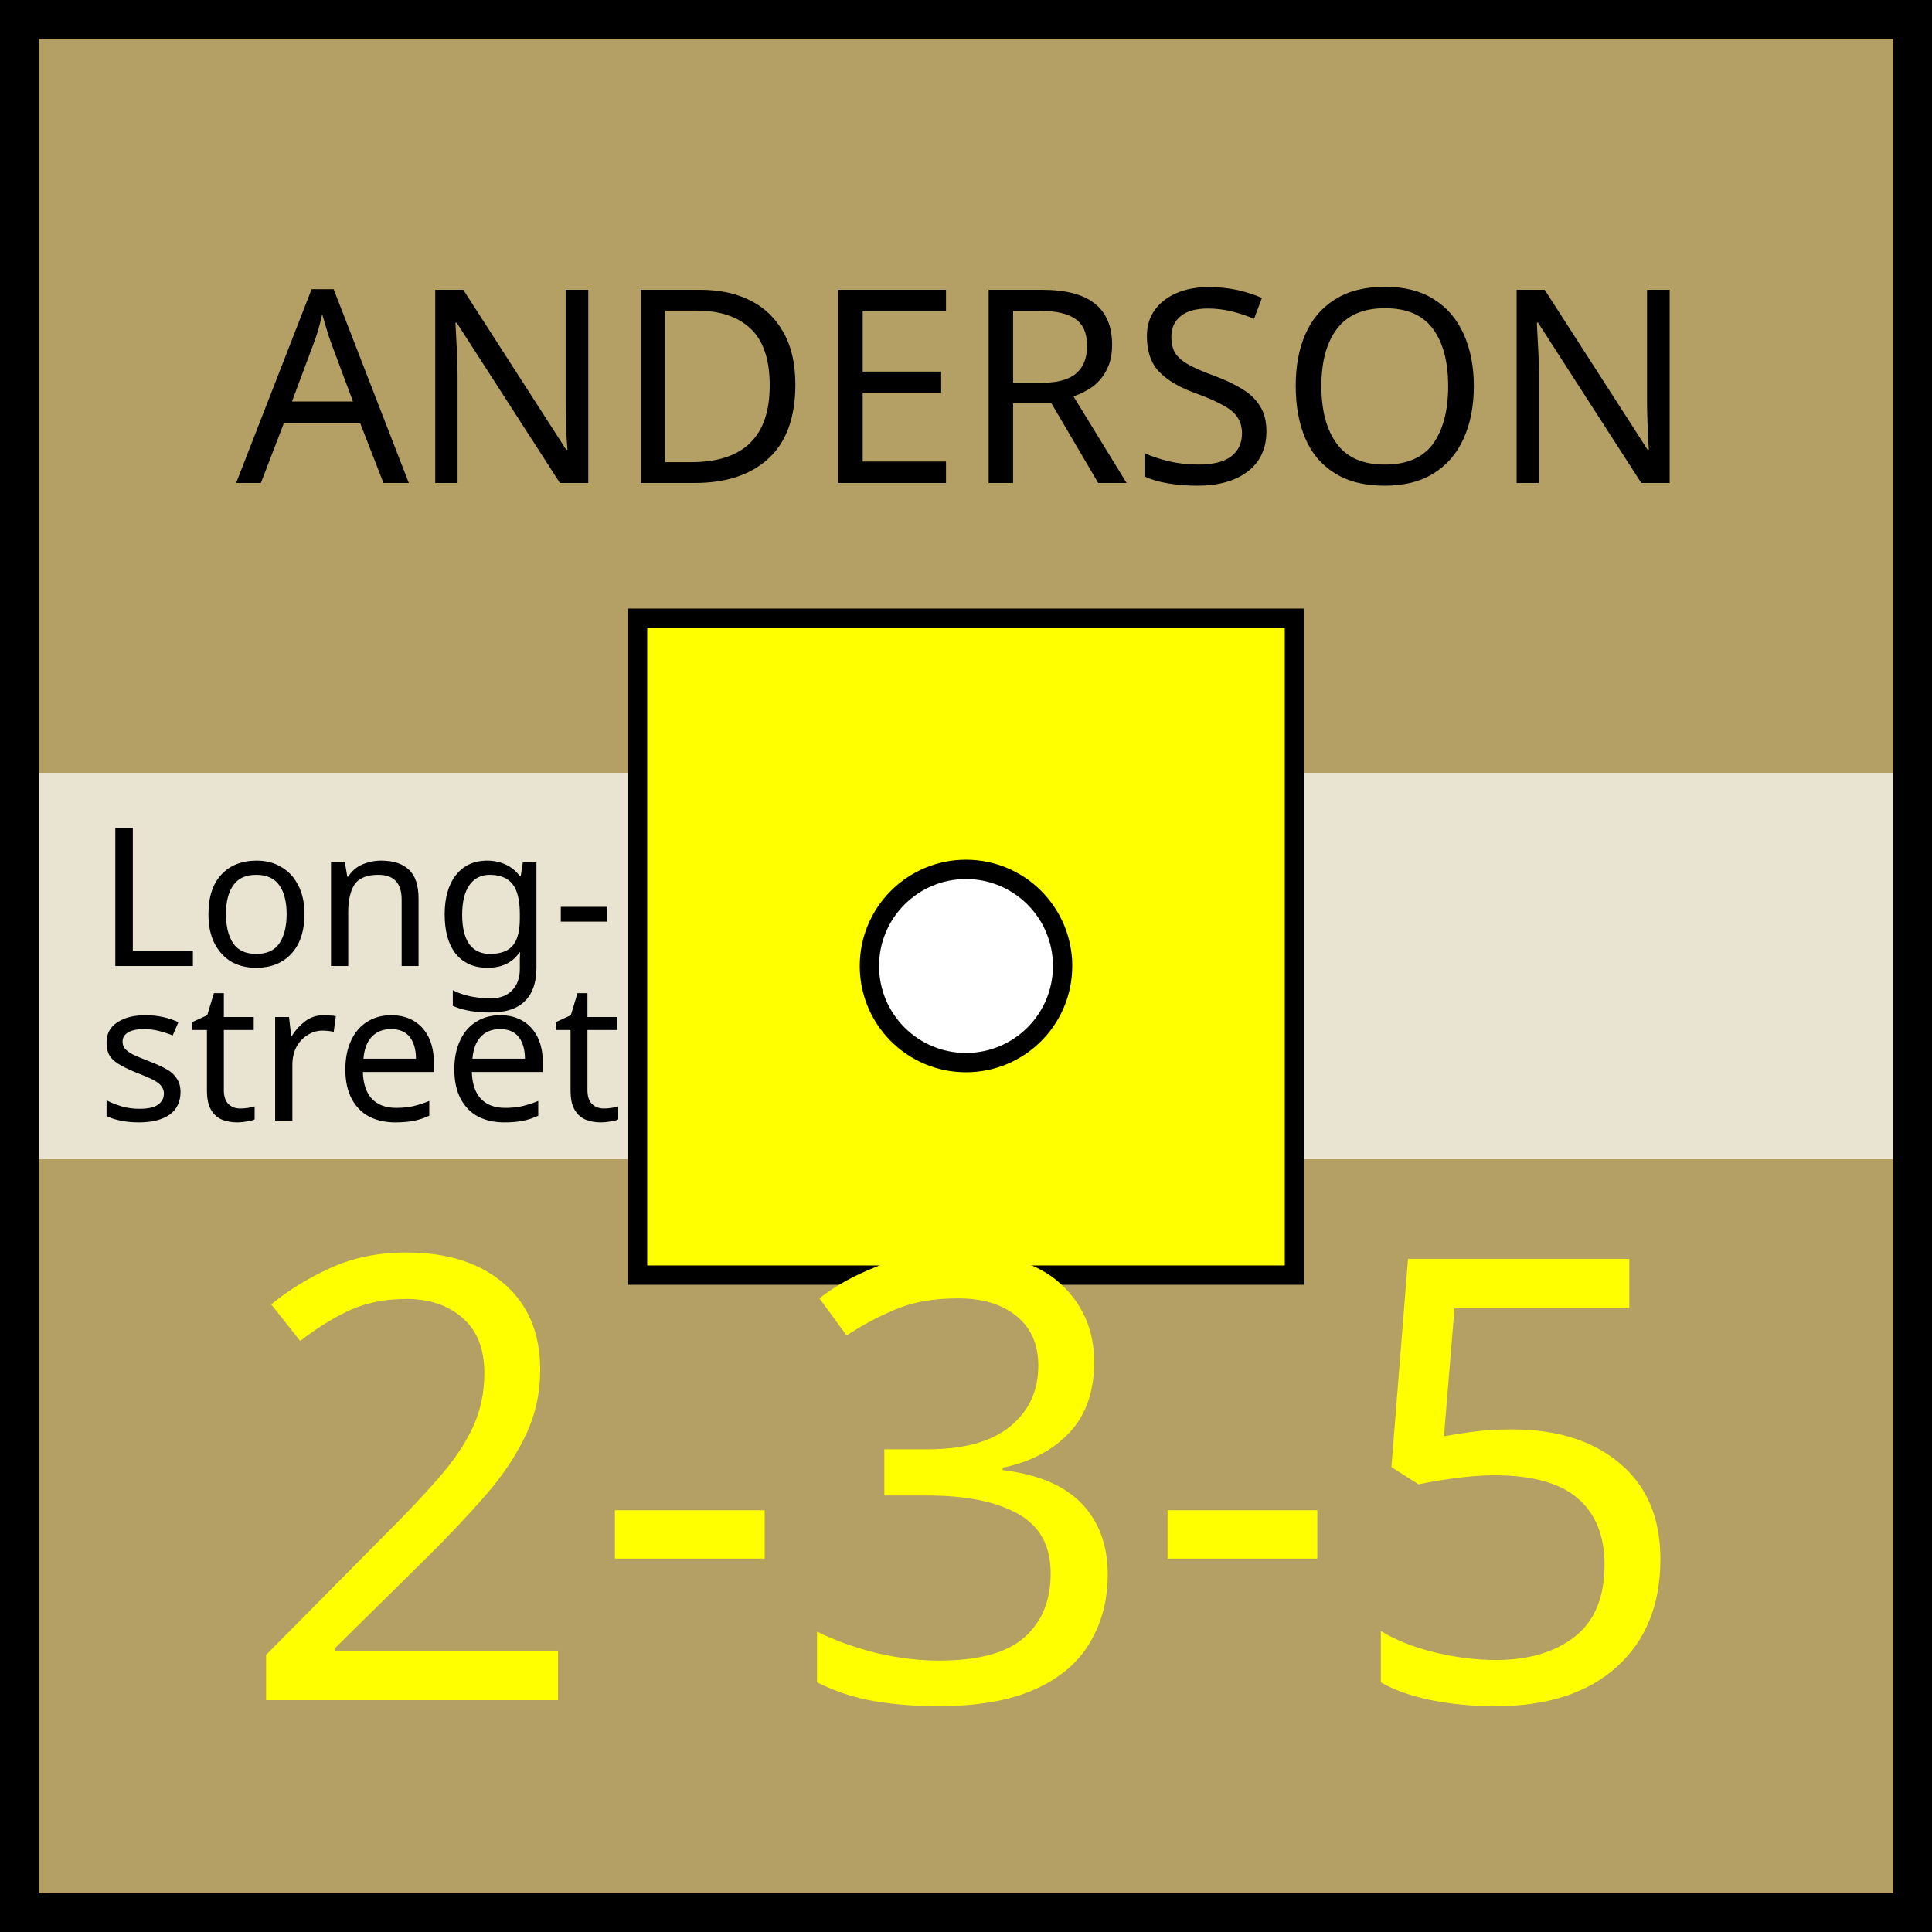
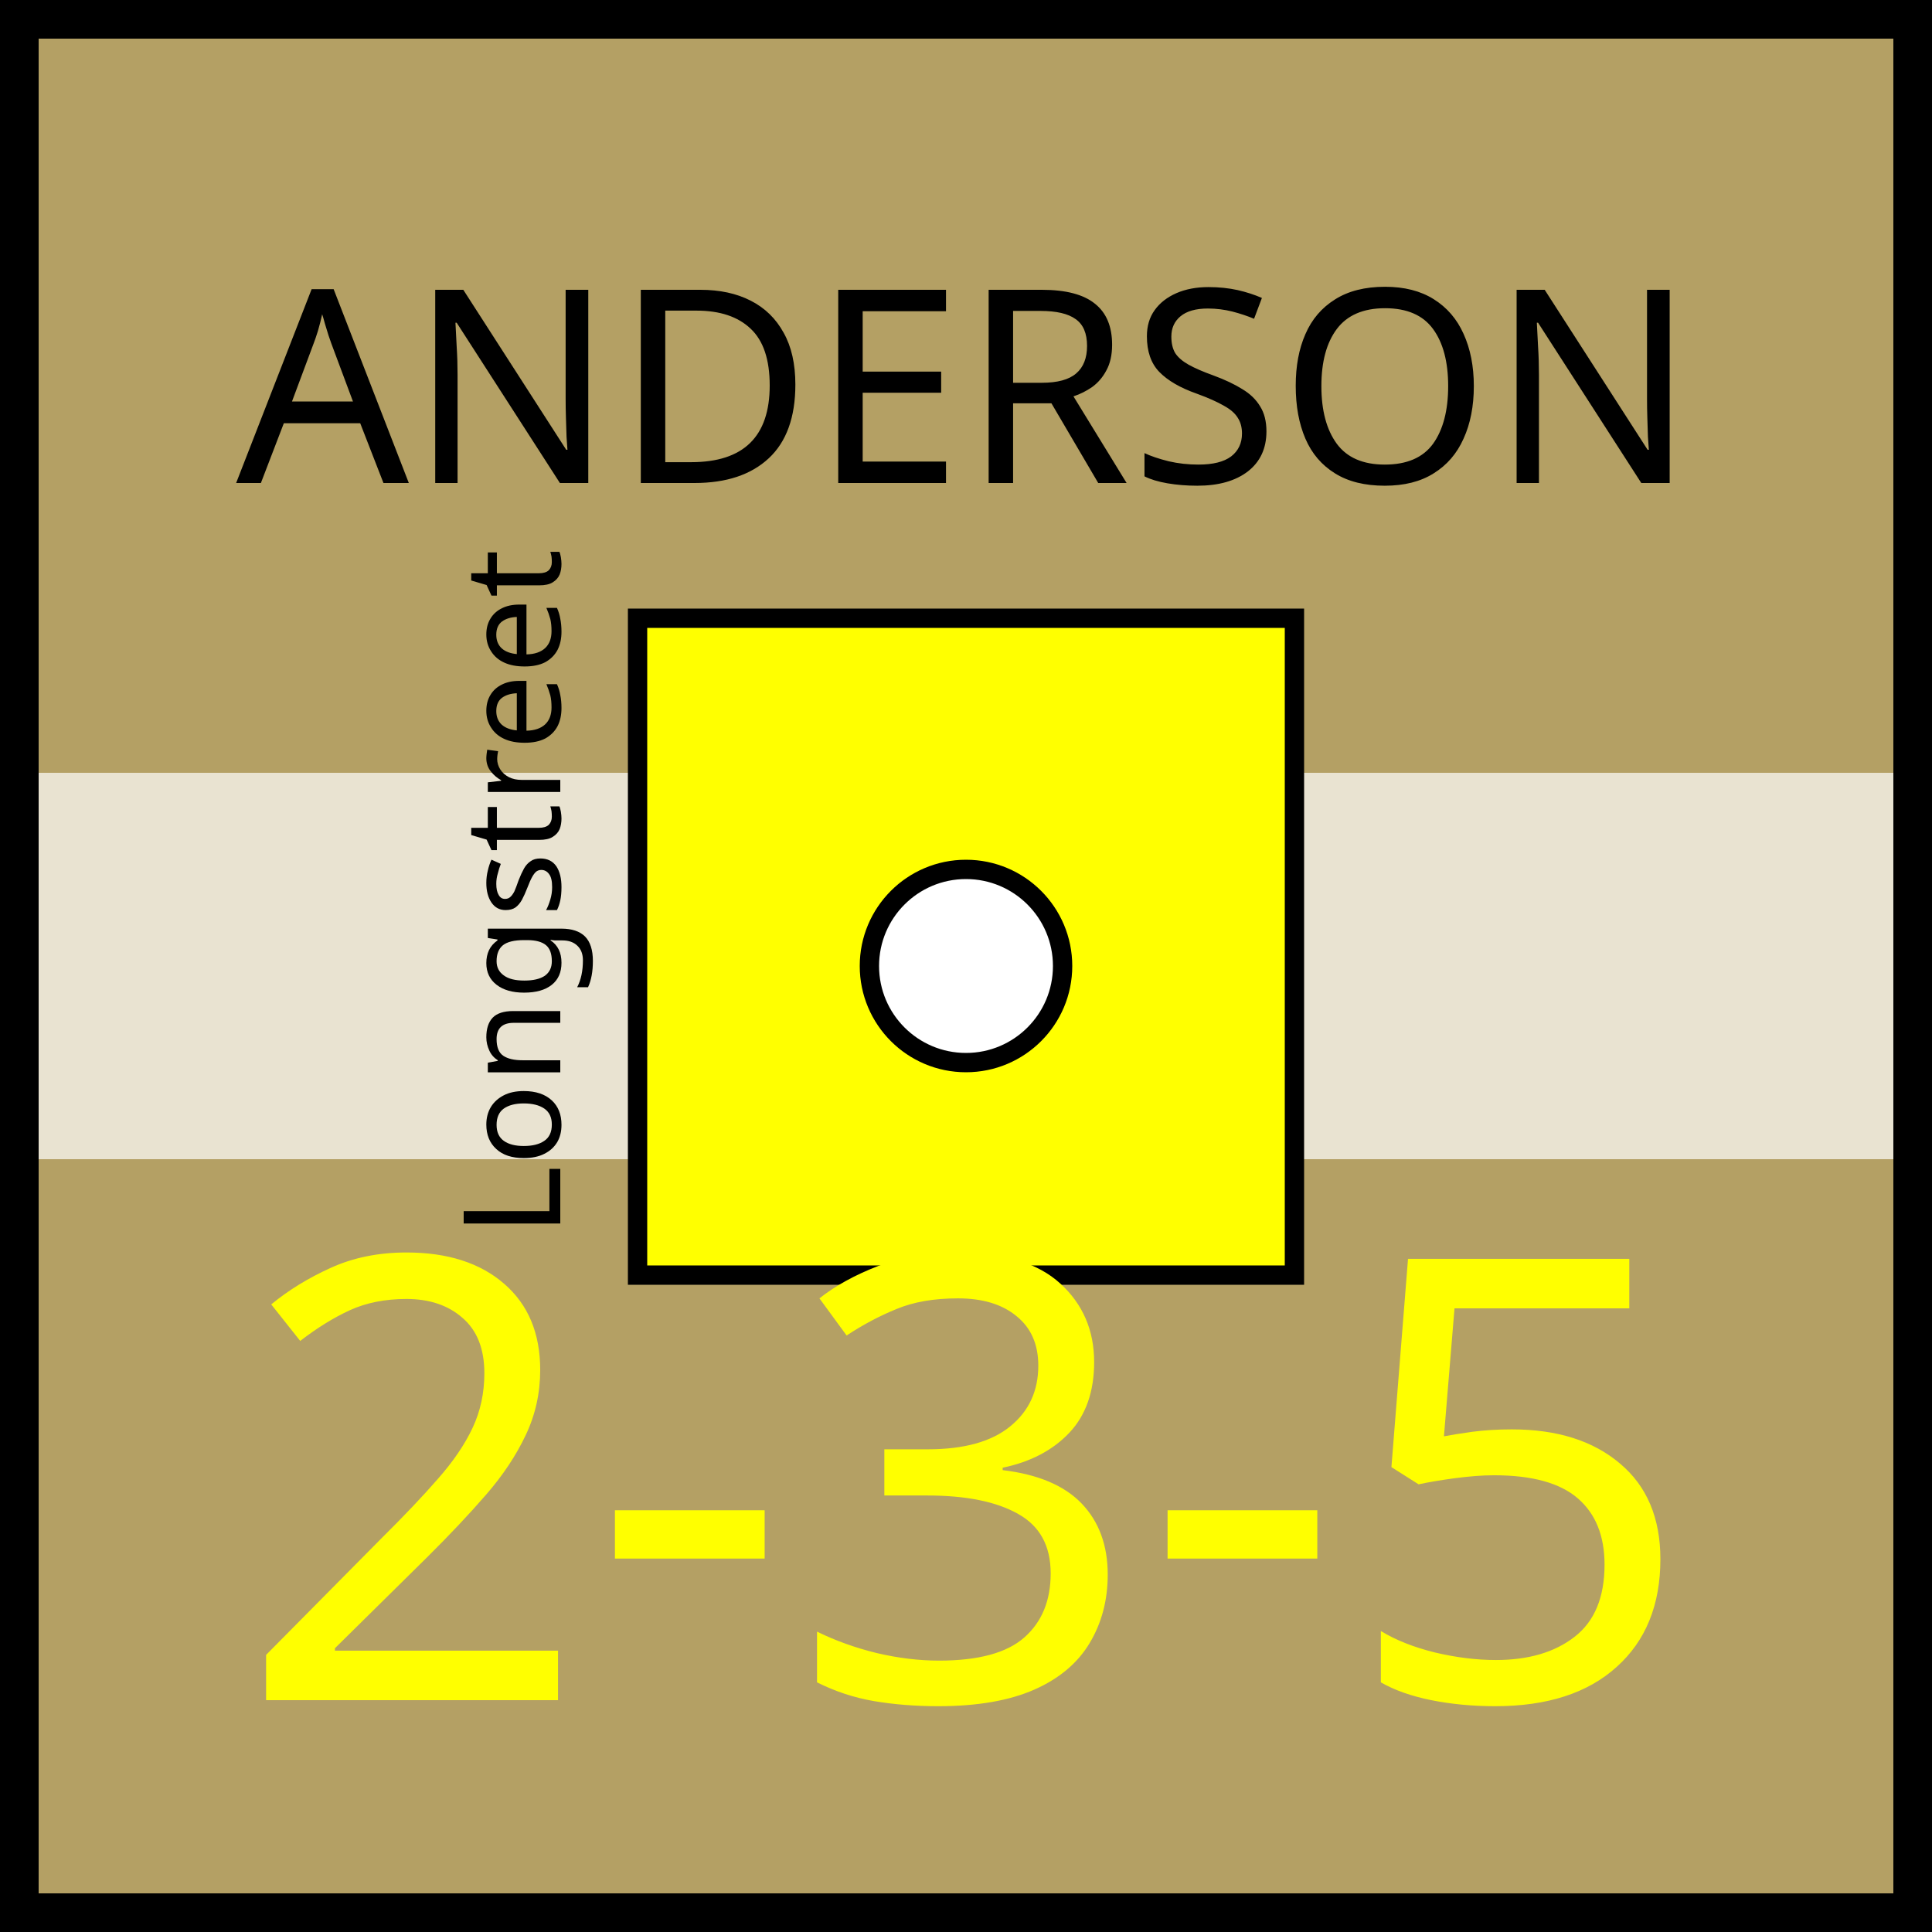
<svg xmlns="http://www.w3.org/2000/svg" xmlns:xlink="http://www.w3.org/1999/xlink" viewBox="0 0 100 100" width="100" height="100">
  <defs id="common">
    <rect id="background" width="100" height="100" fill="rgb(180,160,100)" />
    <rect id="exhausted" x="2" y="40%" height="20%" width="96" fill="white" opacity="0.7" />
    <g id="border" stroke="black" stroke-width="2">
      <line x1="0" y1="1" x2="100" y2="1" />
      <line x1="1" y1="1" x2="1" y2="100" />
      <line x1="0" y1="99" x2="100" y2="99" />
      <line x1="99" y1="1" x2="99" y2="100" />
    </g>
    <clipPath id="block">
      <use xlink:href="#background" />
    </clipPath>
  </defs>
  <g id="unit" font-family="EB Garamond">
    <use xlink:href="#background" clip-path="url(#block)" />
    <use xlink:href="#border" clip-path="url(#block)" />
    <use xlink:href="#exhausted" />
-     <text x="5" y="50" font-size="10" fill="black">
-       <tspan>Long-</tspan>
-       <tspan x="5" dy="8">street</tspan>
-     </text>
+     <text x="7" y="54" font-size="7" transform="rotate(270,23,48)">Longstreet</text>
    <g id="symbol" text-anchor="middle">
      <text x="50" y="25" font-size="14" fill="black">ANDERSON</text>
      <rect x="33" y="32" width="34" height="34" fill="yellow" stroke="black" />
      <circle r="5" cx="50" cy="50" fill="white" stroke="black" />
    </g>
    <g id="stats" text-anchor="middle" font-size="32">
      <text x="50" y="88" fill="yellow">2-3-5</text>
    </g>
  </g>
</svg>
